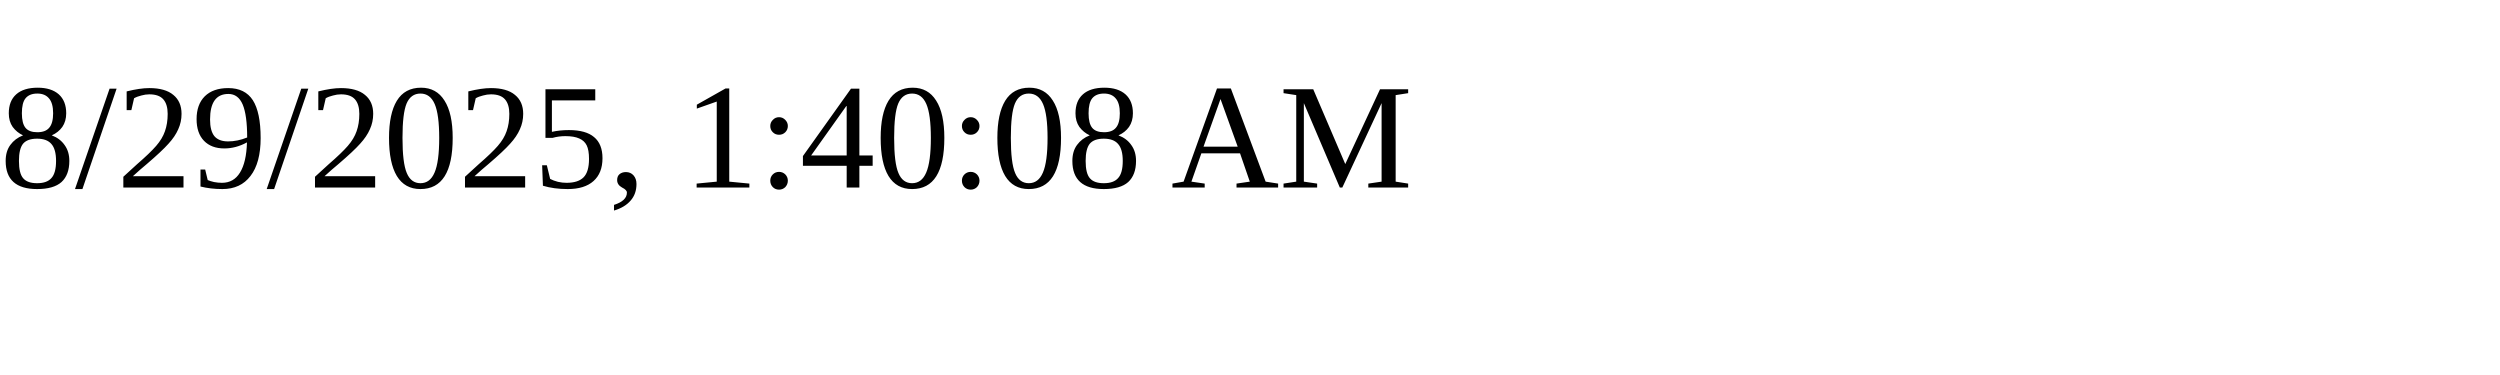
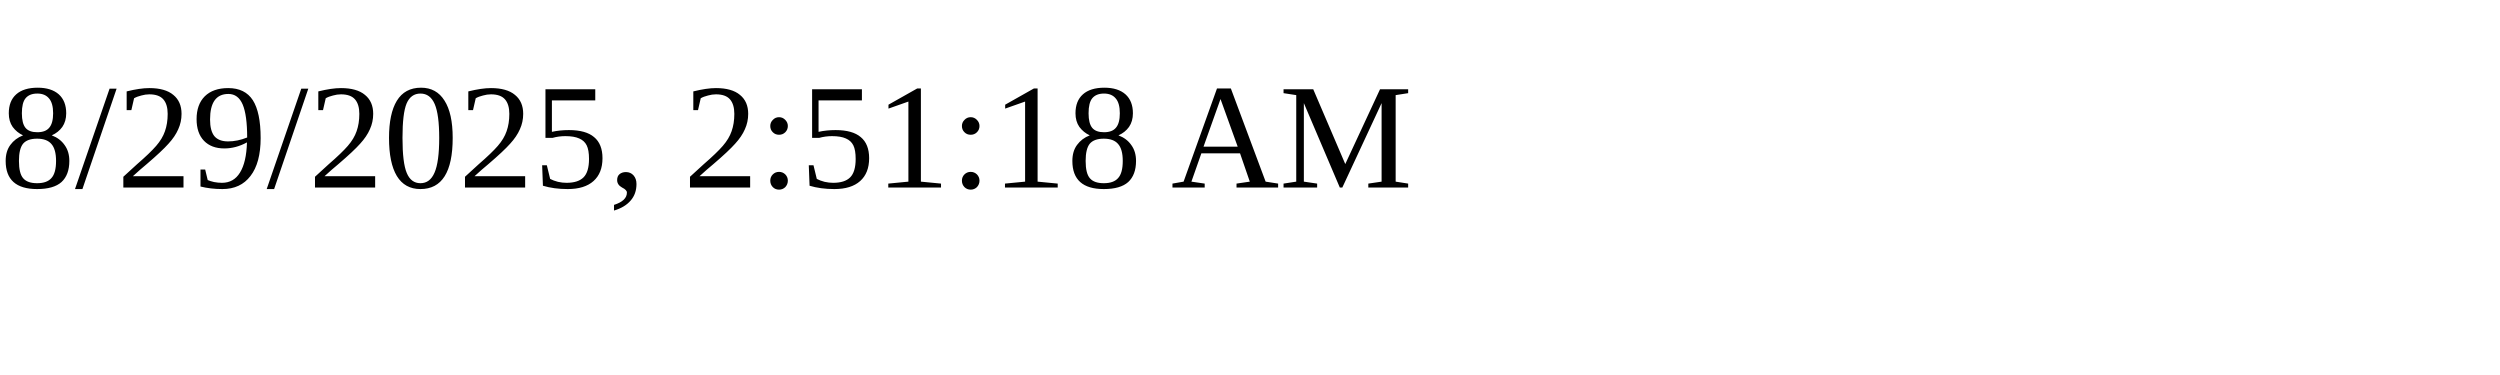
<svg xmlns="http://www.w3.org/2000/svg" height="30" width="200">
-   <text x="0" y="15">8/29/2025, 1:40:08 AM</text>
+   <text x="0" y="15">8/29/2025, 2:51:18 AM</text>
</svg>
